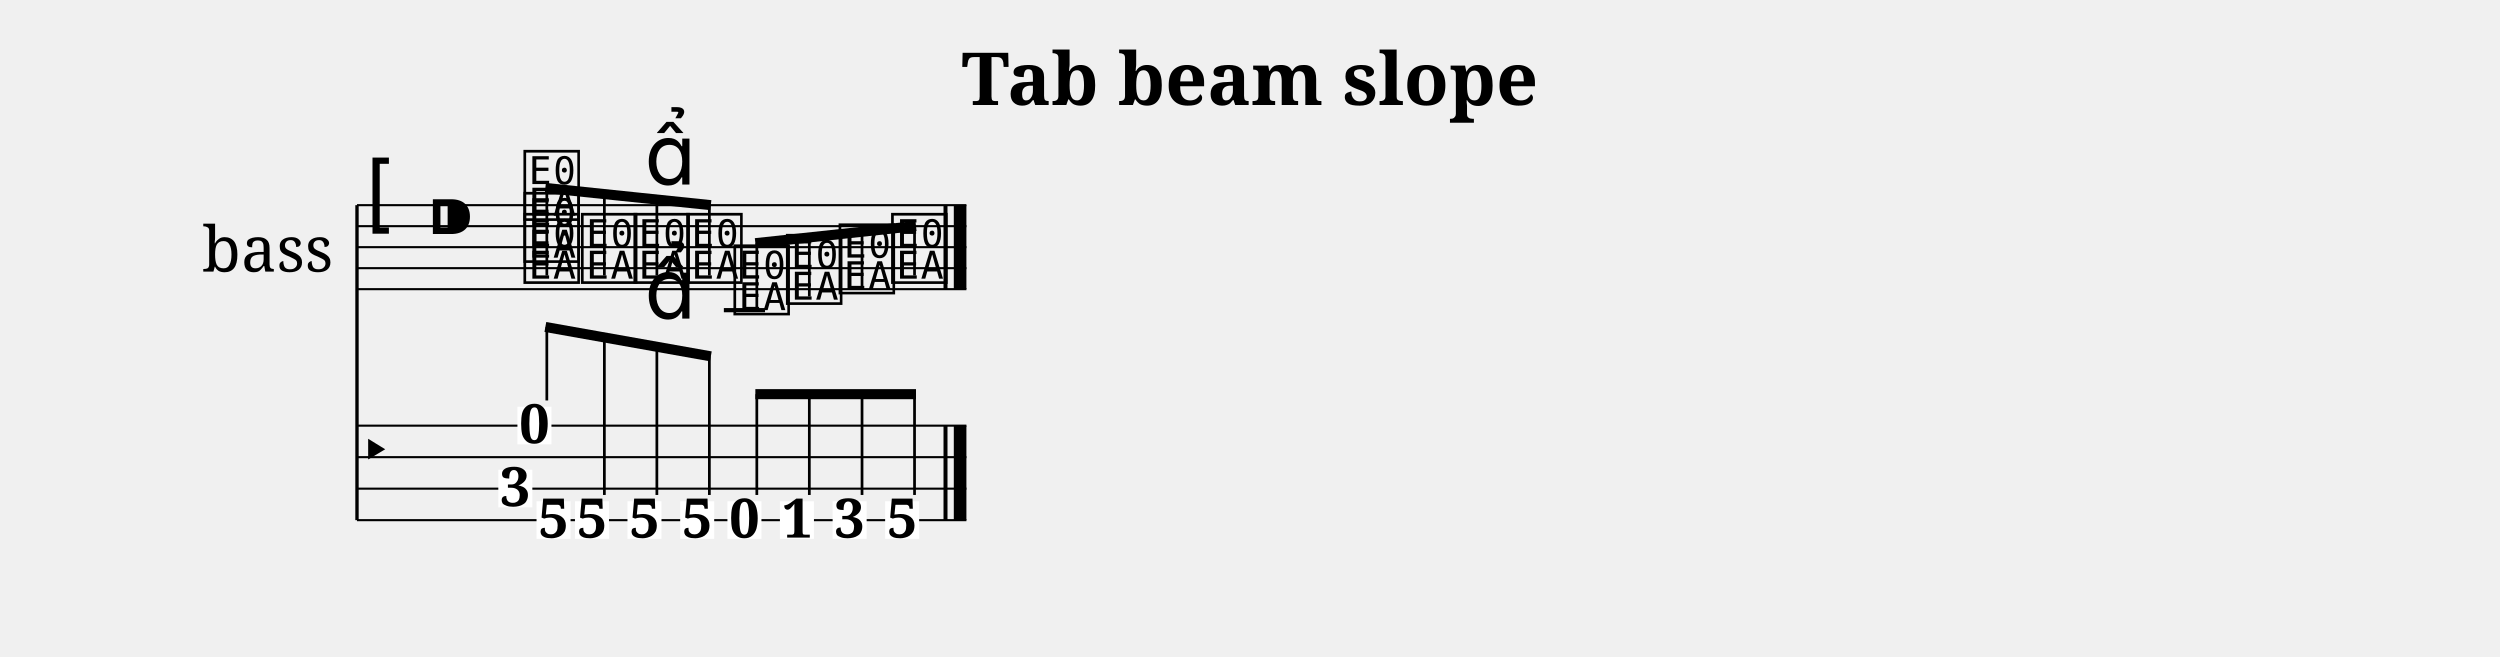
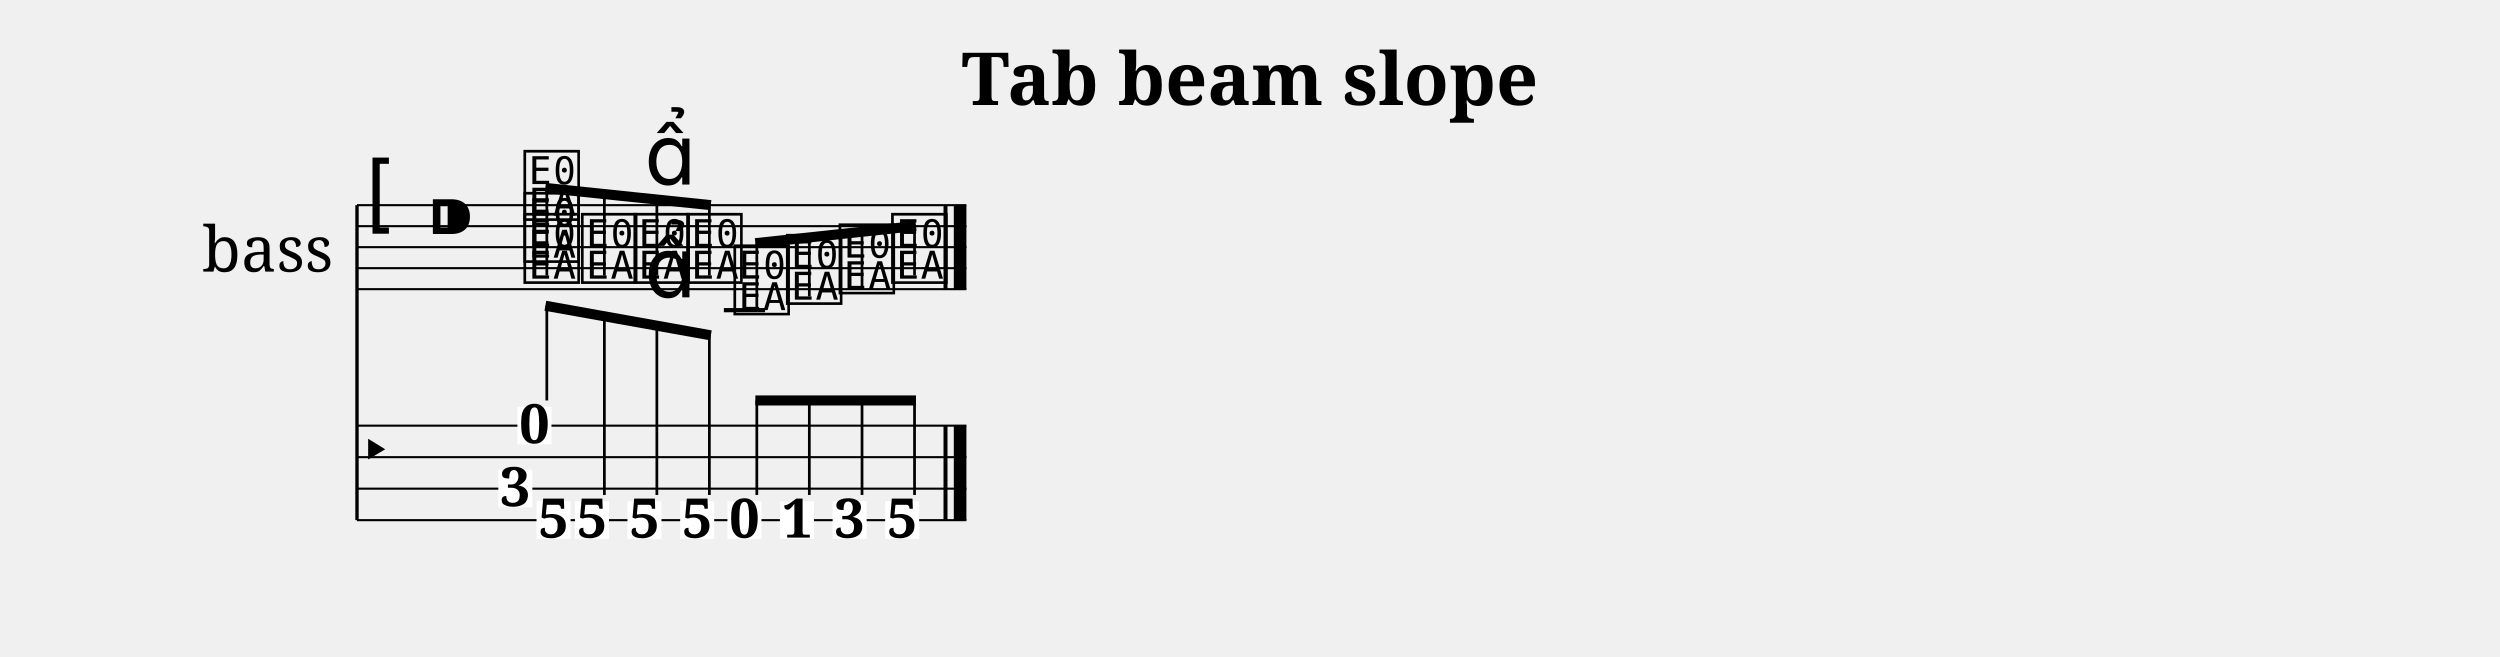
<svg xmlns="http://www.w3.org/2000/svg" width="1190.5" height="312.7" viewBox="0 0 119.05 31.27">
  <style>
  @font-face { font-family: 'Emmentaler'; src: local('Emmentaler'); }
  .music { font-family: 'Emmentaler', serif; }
</style>
  <text x="59.52" y="5.00" font-size="3.49" font-family="serif" font-weight="bold" text-anchor="middle" data-pos="419">Tab beam slope</text>
  <g transform="translate(8.50,0.00) scale(1,1)">
    <text x="4.25" y="11.77" font-size="3.00" font-family="serif" text-anchor="middle" dominant-baseline="central">bass</text>
    <line x1="8.50" y1="9.77" x2="8.50" y2="24.77" stroke="#000000" stroke-width="0.160" />
    <line x1="8.50" y1="9.77" x2="37.52" y2="9.77" stroke="#000000" stroke-width="0.100" />
    <line x1="8.50" y1="10.77" x2="37.52" y2="10.77" stroke="#000000" stroke-width="0.100" />
    <line x1="8.50" y1="11.77" x2="37.52" y2="11.77" stroke="#000000" stroke-width="0.100" />
    <line x1="8.50" y1="12.77" x2="37.52" y2="12.77" stroke="#000000" stroke-width="0.100" />
    <line x1="8.50" y1="13.77" x2="37.52" y2="13.77" stroke="#000000" stroke-width="0.100" />
    <text class="music" x="8.80" y="10.77" font-size="4.00"></text>
    <text class="music" x="11.80" y="11.77" font-size="4.00" data-pos="436"></text>
    <line x1="25.97" y1="14.77" x2="27.93" y2="14.77" stroke="#000000" stroke-width="0.200" />
    <text class="music" x="16.30" y="13.27" font-size="4.00" data-pos="499"></text>
    <text class="music" x="16.30" y="12.27" font-size="4.00" data-pos="499"></text>
    <text class="music" x="16.30" y="10.27" font-size="4.00" data-pos="499"></text>
    <text class="music" x="19.04" y="13.27" font-size="4.00" data-pos="508"></text>
    <text class="music" x="21.54" y="13.27" font-size="4.00" data-pos="510"></text>
    <text class="music" x="24.05" y="13.27" font-size="4.00" data-pos="520"></text>
    <text class="music" x="26.30" y="14.77" font-size="4.00" data-pos="522"></text>
    <text class="music" x="28.80" y="14.27" font-size="4.00" data-pos="524"></text>
    <text class="music" x="31.31" y="13.77" font-size="4.00" data-pos="526"></text>
    <text class="music" x="33.81" y="13.27" font-size="4.00" data-pos="528"></text>
    <rect x="36.43" y="9.77" width="0.19" height="4.00" fill="#000000" />
    <rect x="36.92" y="9.77" width="0.60" height="4.00" fill="#000000" />
    <line x1="8.50" y1="20.27" x2="37.52" y2="20.27" stroke="#000000" stroke-width="0.100" />
    <line x1="8.50" y1="21.77" x2="37.52" y2="21.77" stroke="#000000" stroke-width="0.100" />
    <line x1="8.50" y1="23.27" x2="37.52" y2="23.27" stroke="#000000" stroke-width="0.100" />
    <line x1="8.50" y1="24.77" x2="37.52" y2="24.77" stroke="#000000" stroke-width="0.100" />
    <text class="music" x="8.50" y="22.52" font-size="3.11"></text>
    <rect x="36.43" y="20.27" width="0.19" height="4.50" fill="#000000" />
    <rect x="36.92" y="20.27" width="0.60" height="4.50" fill="#000000" />
    <rect x="16.14" y="19.37" width="1.62" height="1.79" fill="#FFFFFF" data-pos="499" />
    <text x="16.95" y="21.10" font-size="2.60" font-family="serif" font-weight="bold" text-anchor="middle" fill="#000000" data-pos="499">0</text>
    <rect x="15.23" y="22.37" width="1.62" height="1.79" fill="#FFFFFF" data-pos="499" />
    <text x="16.04" y="24.10" font-size="2.60" font-family="serif" font-weight="bold" text-anchor="middle" fill="#000000" data-pos="499">3</text>
    <rect x="17.05" y="23.87" width="1.62" height="1.79" fill="#FFFFFF" data-pos="499" />
    <text x="17.86" y="25.60" font-size="2.60" font-family="serif" font-weight="bold" text-anchor="middle" fill="#000000" data-pos="499">5</text>
    <rect x="18.88" y="23.87" width="1.62" height="1.79" fill="#FFFFFF" data-pos="508" />
    <text x="19.69" y="25.60" font-size="2.60" font-family="serif" font-weight="bold" text-anchor="middle" fill="#000000" data-pos="508">5</text>
    <rect x="21.38" y="23.87" width="1.62" height="1.79" fill="#FFFFFF" data-pos="510" />
    <text x="22.19" y="25.60" font-size="2.60" font-family="serif" font-weight="bold" text-anchor="middle" fill="#000000" data-pos="510">5</text>
    <rect x="23.89" y="23.87" width="1.62" height="1.79" fill="#FFFFFF" data-pos="520" />
    <text x="24.70" y="25.60" font-size="2.60" font-family="serif" font-weight="bold" text-anchor="middle" fill="#000000" data-pos="520">5</text>
    <rect x="26.14" y="23.87" width="1.62" height="1.79" fill="#FFFFFF" data-pos="522" />
    <text x="26.95" y="25.60" font-size="2.60" font-family="serif" font-weight="bold" text-anchor="middle" fill="#000000" data-pos="522">0</text>
    <rect x="28.64" y="23.87" width="1.62" height="1.79" fill="#FFFFFF" data-pos="524" />
    <text x="29.46" y="25.60" font-size="2.60" font-family="serif" font-weight="bold" text-anchor="middle" fill="#000000" data-pos="524">1</text>
    <rect x="31.15" y="23.87" width="1.62" height="1.79" fill="#FFFFFF" data-pos="526" />
    <text x="31.96" y="25.60" font-size="2.60" font-family="serif" font-weight="bold" text-anchor="middle" fill="#000000" data-pos="526">3</text>
    <rect x="33.65" y="23.87" width="1.62" height="1.79" fill="#FFFFFF" data-pos="528" />
    <text x="34.46" y="25.60" font-size="2.60" font-family="serif" font-weight="bold" text-anchor="middle" fill="#000000" data-pos="528">5</text>
    <line x1="17.47" y1="8.95" x2="25.35" y2="9.77" stroke="#000000" stroke-width="0.480" />
    <line x1="17.54" y1="13.12" x2="17.54" y2="8.96" stroke="#000000" stroke-width="0.130" />
    <line x1="20.28" y1="13.12" x2="20.28" y2="9.24" stroke="#000000" stroke-width="0.130" />
    <line x1="22.78" y1="13.12" x2="22.78" y2="9.51" stroke="#000000" stroke-width="0.130" />
    <line x1="25.28" y1="13.12" x2="25.28" y2="9.77" stroke="#000000" stroke-width="0.130" />
    <line x1="27.47" y1="11.58" x2="35.12" y2="10.76" stroke="#000000" stroke-width="0.480" />
    <line x1="27.54" y1="14.62" x2="27.54" y2="11.58" stroke="#000000" stroke-width="0.130" />
    <line x1="30.04" y1="14.12" x2="30.04" y2="11.31" stroke="#000000" stroke-width="0.130" />
    <line x1="32.55" y1="13.62" x2="32.55" y2="11.04" stroke="#000000" stroke-width="0.130" />
    <line x1="35.05" y1="13.12" x2="35.05" y2="10.77" stroke="#000000" stroke-width="0.130" />
-     <line x1="17.47" y1="15.57" x2="25.35" y2="16.97" stroke="#000000" stroke-width="0.480" />
-     <line x1="17.54" y1="19.07" x2="17.54" y2="15.58" stroke="#000000" stroke-width="0.130" />
-     <line x1="20.28" y1="23.57" x2="20.28" y2="16.07" stroke="#000000" stroke-width="0.130" />
-     <line x1="22.78" y1="23.57" x2="22.78" y2="16.51" stroke="#000000" stroke-width="0.130" />
-     <line x1="25.28" y1="23.57" x2="25.28" y2="16.96" stroke="#000000" stroke-width="0.130" />
-     <line x1="27.47" y1="18.77" x2="35.12" y2="18.77" stroke="#000000" stroke-width="0.480" />
-     <line x1="27.54" y1="23.57" x2="27.54" y2="18.77" stroke="#000000" stroke-width="0.130" />
-     <line x1="30.04" y1="23.57" x2="30.04" y2="18.77" stroke="#000000" stroke-width="0.130" />
-     <line x1="32.55" y1="23.57" x2="32.55" y2="18.77" stroke="#000000" stroke-width="0.130" />
-     <line x1="35.05" y1="23.57" x2="35.05" y2="18.77" stroke="#000000" stroke-width="0.130" />
+     <line x1="17.47" y1="14.56" x2="25.35" y2="15.97" stroke="#000000" stroke-width="0.480" />
+     <line x1="17.54" y1="19.07" x2="17.54" y2="14.57" stroke="#000000" stroke-width="0.130" />
+     <line x1="20.28" y1="23.57" x2="20.28" y2="15.06" stroke="#000000" stroke-width="0.130" />
+     <line x1="22.78" y1="23.57" x2="22.78" y2="15.51" stroke="#000000" stroke-width="0.130" />
+     <line x1="25.28" y1="23.57" x2="25.28" y2="15.95" stroke="#000000" stroke-width="0.130" />
+     <line x1="27.47" y1="19.07" x2="35.12" y2="19.07" stroke="#000000" stroke-width="0.480" />
+     <line x1="27.54" y1="23.57" x2="27.54" y2="19.07" stroke="#000000" stroke-width="0.130" />
+     <line x1="30.04" y1="23.57" x2="30.04" y2="19.07" stroke="#000000" stroke-width="0.130" />
+     <line x1="32.55" y1="23.57" x2="32.55" y2="19.07" stroke="#000000" stroke-width="0.130" />
+     <line x1="35.05" y1="23.57" x2="35.05" y2="19.07" stroke="#000000" stroke-width="0.130" />
    <text class="music" x="22.19" y="8.79" font-size="4.00" data-pos="511"></text>
-     <text class="music" x="22.19" y="15.17" font-size="4.00" data-pos="511"></text>
+     <text class="music" x="22.19" y="14.16" font-size="4.00" data-pos="511"></text>
  </g>
</svg>
